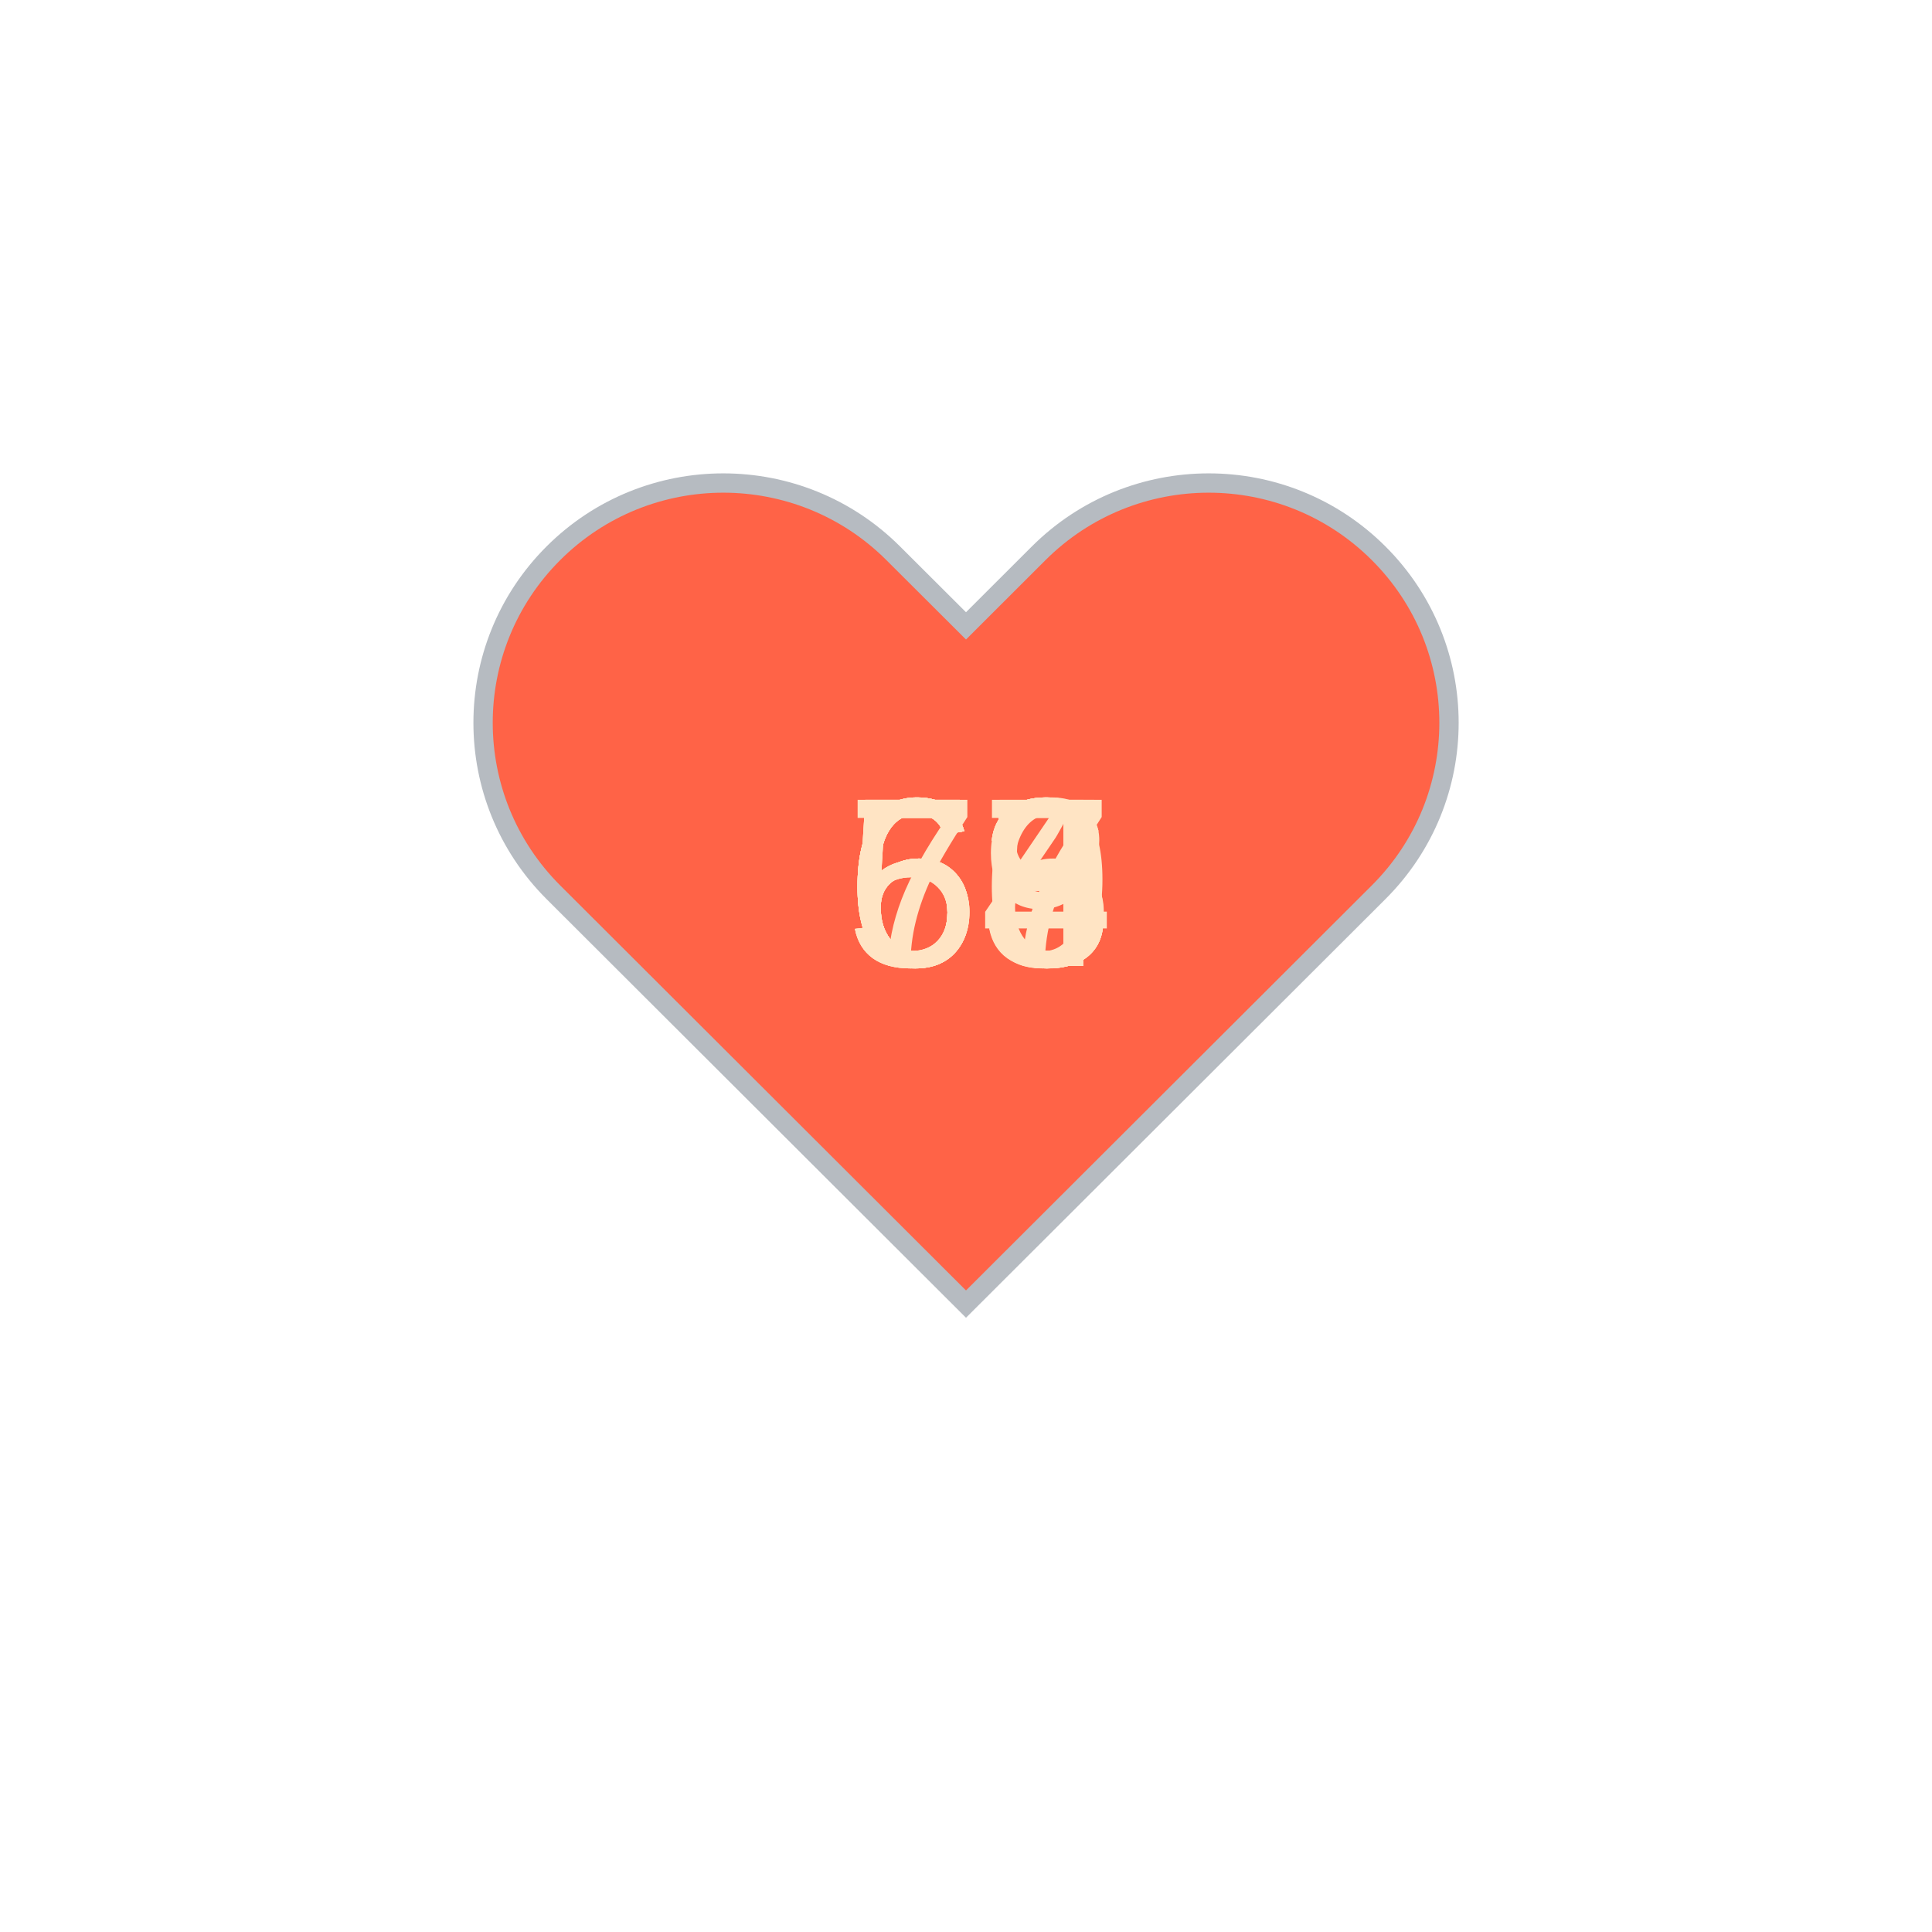
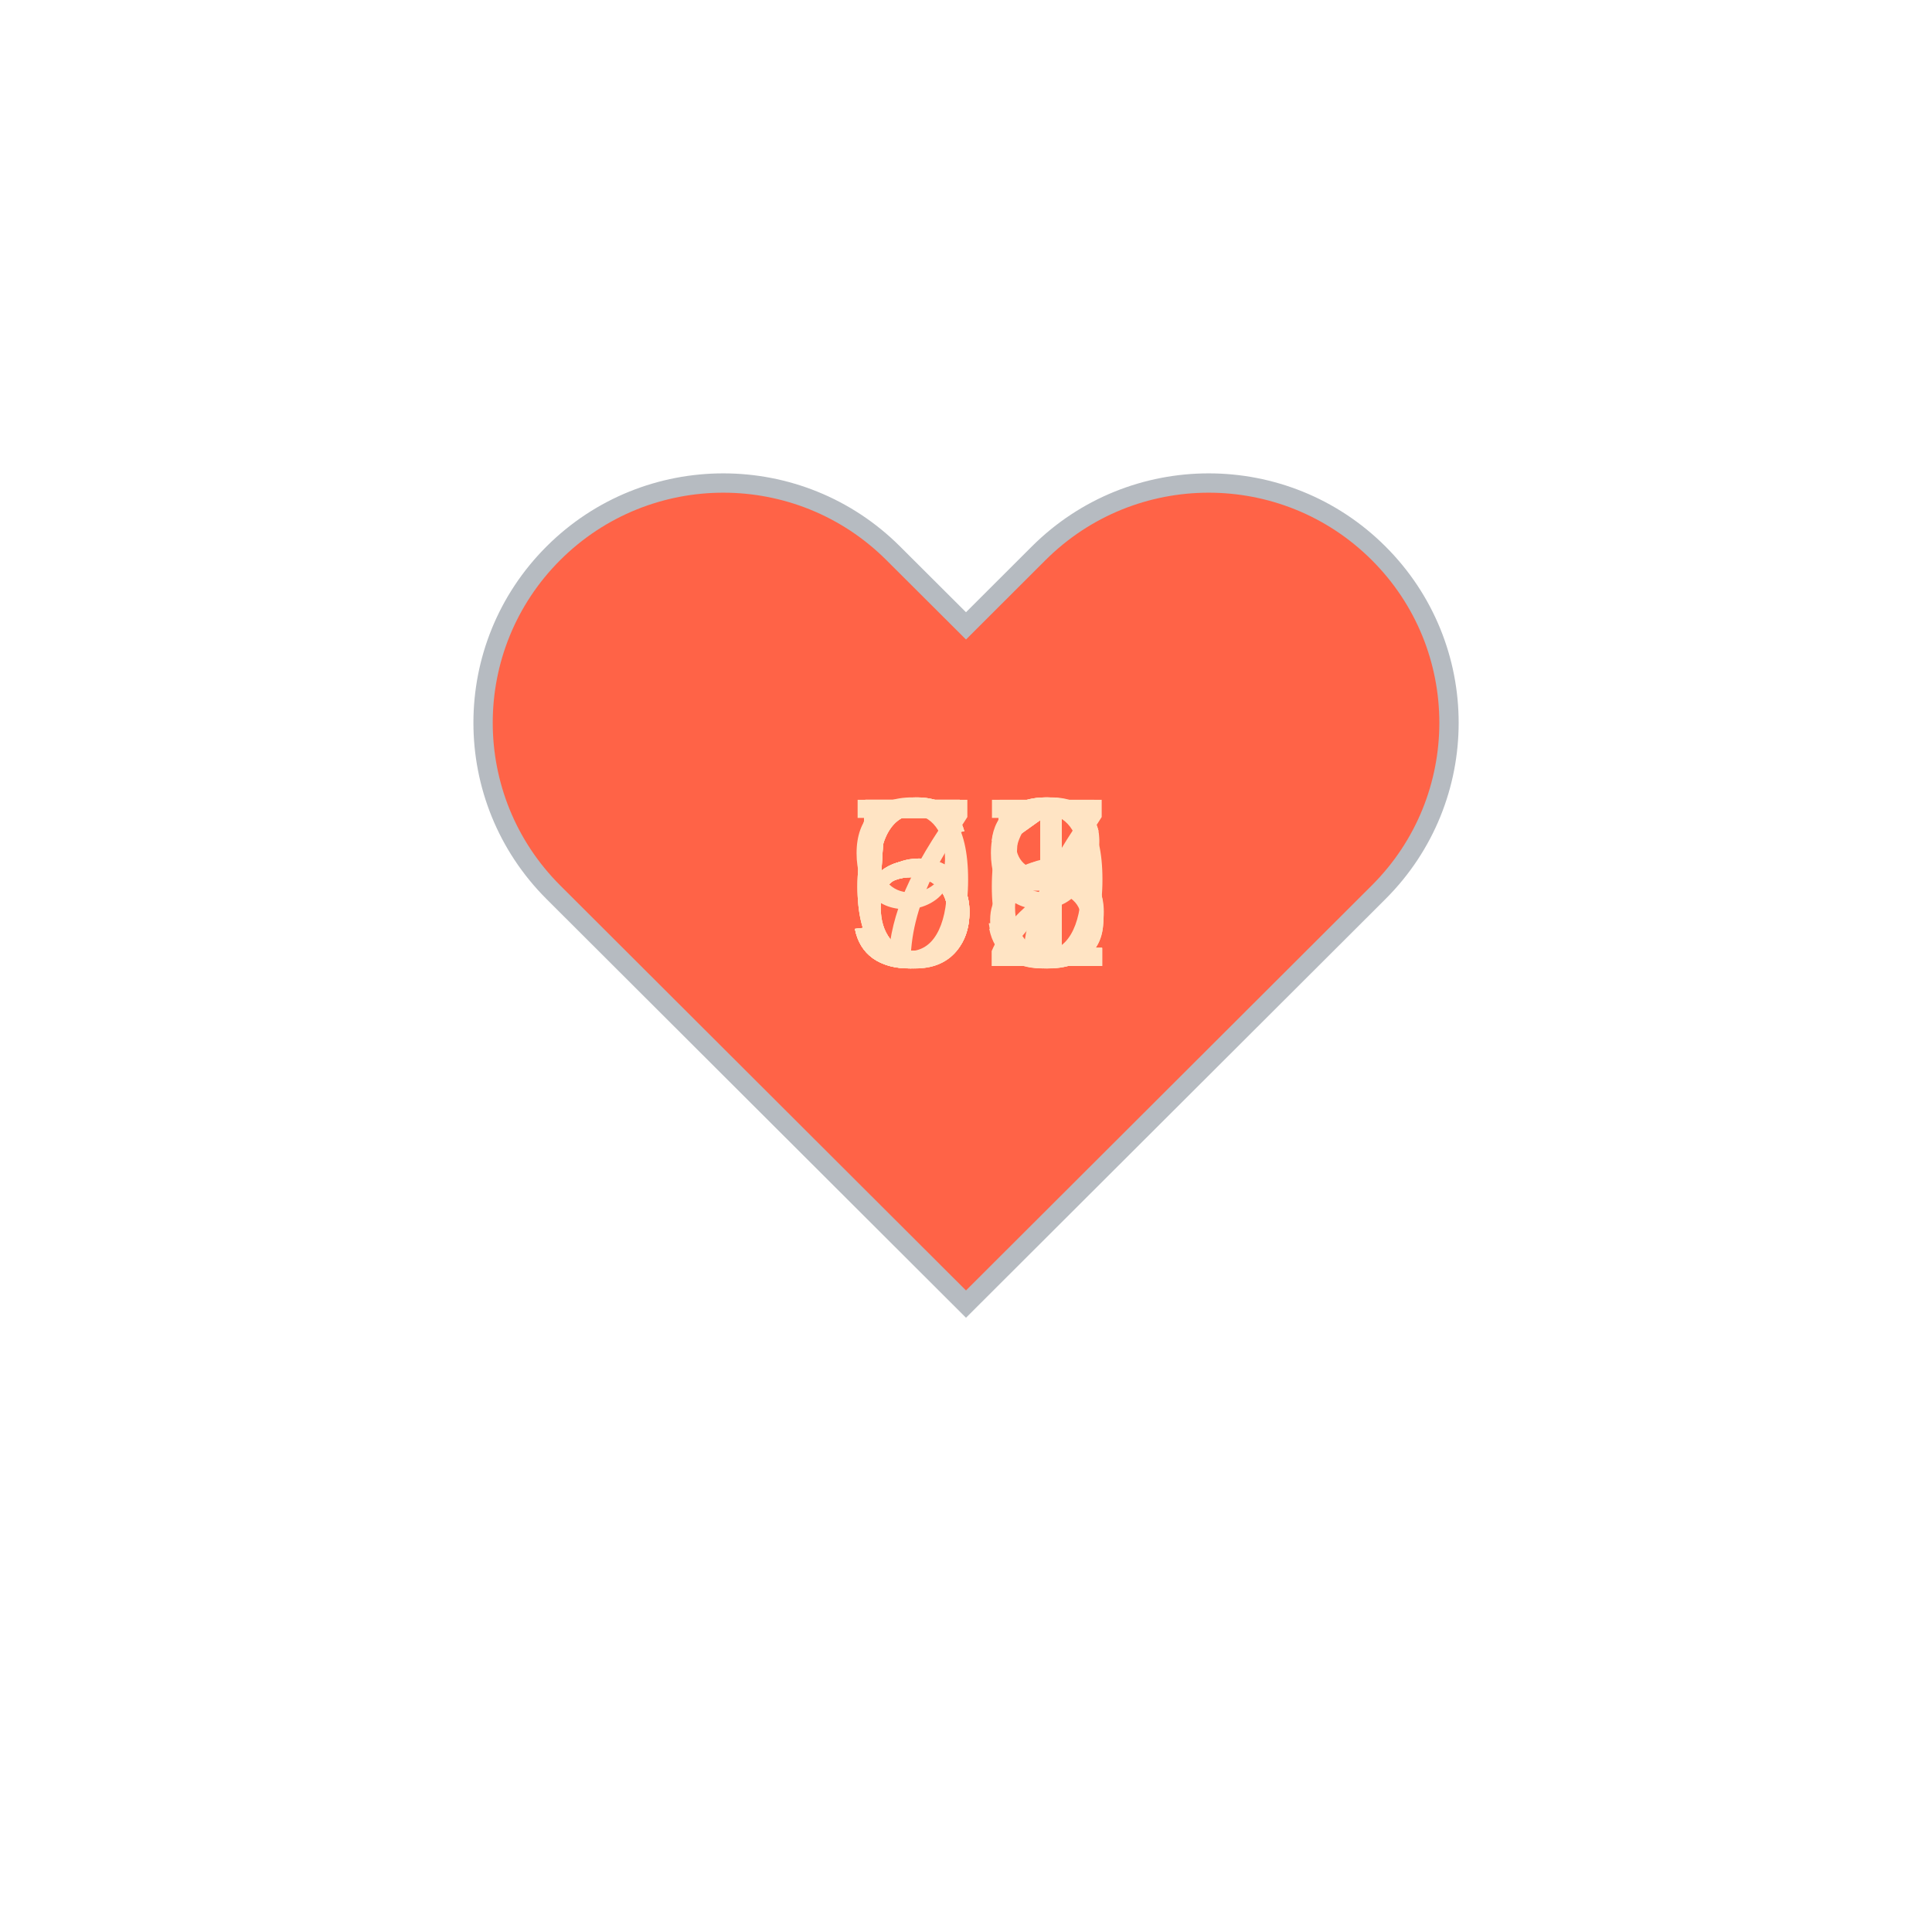
<svg xmlns="http://www.w3.org/2000/svg" baseProfile="full" height="150" version="1.1" viewBox="0,0,200,200" width="150">
  <defs />
  <g transform="translate(100 100)">
    <path d="M92.71,7.27L92.71,7.27c-9.71-9.69-25.46-9.69-35.18,0L50,14.79l-7.54-7.52C32.75-2.42,17-2.42,7.29,7.27v0 c-9.71,9.69-9.71,25.41,0,35.1L50,85l42.71-42.63C102.43,32.68,102.43,16.96,92.71,7.27z" fill="tomato" stroke="#B6BBC1" stroke-width="2" transform="translate(-50 -50)" />
    <animateTransform additive="sum" attributeName="transform" dur="1.2s" repeatCount="indefinite" type="scale" values="1; 1.5; 1.25; 1.5; 1.5; 1;" />
-     <text fill="bisque" style="font-size:25px; font-family:Arial" transform="translate(-12.5 0)">53<animate attributeName="visibility" dur="12.0s" keyTimes="0;0.1;0.2;0.3;0.4;0.5;0.6;0.7;0.8;0.9;1.0" repeatCount="indefinite" values="visible;hidden;hidden;hidden;hidden;hidden;hidden;hidden;hidden;hidden;hidden" />
+     <text fill="bisque" style="font-size:25px; font-family:Arial" transform="translate(-12.5 0)">61<animate attributeName="visibility" dur="12.0s" keyTimes="0;0.1;0.2;0.3;0.4;0.5;0.6;0.7;0.8;0.9;1.0" repeatCount="indefinite" values="visible;hidden;hidden;hidden;hidden;hidden;hidden;hidden;hidden;hidden;hidden" />
    </text>
-     <text fill="bisque" style="font-size:25px; font-family:Arial" transform="translate(-12.5 0)">53<animate attributeName="visibility" dur="12.0s" keyTimes="0;0.1;0.2;0.3;0.4;0.5;0.6;0.7;0.8;0.9;1.0" repeatCount="indefinite" values="hidden;visible;hidden;hidden;hidden;hidden;hidden;hidden;hidden;hidden;hidden" />
+     <text fill="bisque" style="font-size:25px; font-family:Arial" transform="translate(-12.5 0)">59<animate attributeName="visibility" dur="12.0s" keyTimes="0;0.1;0.2;0.3;0.4;0.5;0.6;0.7;0.8;0.9;1.0" repeatCount="indefinite" values="hidden;visible;hidden;hidden;hidden;hidden;hidden;hidden;hidden;hidden;hidden" />
    </text>
-     <text fill="bisque" style="font-size:25px; font-family:Arial" transform="translate(-12.5 0)">63<animate attributeName="visibility" dur="12.0s" keyTimes="0;0.1;0.2;0.3;0.4;0.5;0.6;0.7;0.8;0.9;1.0" repeatCount="indefinite" values="hidden;hidden;visible;hidden;hidden;hidden;hidden;hidden;hidden;hidden;hidden" />
+     <text fill="bisque" style="font-size:25px; font-family:Arial" transform="translate(-12.5 0)">61<animate attributeName="visibility" dur="12.0s" keyTimes="0;0.1;0.2;0.3;0.4;0.5;0.6;0.7;0.8;0.9;1.0" repeatCount="indefinite" values="hidden;hidden;visible;hidden;hidden;hidden;hidden;hidden;hidden;hidden;hidden" />
    </text>
-     <text fill="bisque" style="font-size:25px; font-family:Arial" transform="translate(-12.5 0)">64<animate attributeName="visibility" dur="12.0s" keyTimes="0;0.1;0.2;0.3;0.4;0.5;0.6;0.7;0.8;0.9;1.0" repeatCount="indefinite" values="hidden;hidden;hidden;visible;hidden;hidden;hidden;hidden;hidden;hidden;hidden" />
+     <text fill="bisque" style="font-size:25px; font-family:Arial" transform="translate(-12.5 0)">58<animate attributeName="visibility" dur="12.0s" keyTimes="0;0.1;0.2;0.3;0.4;0.5;0.6;0.7;0.8;0.9;1.0" repeatCount="indefinite" values="hidden;hidden;hidden;visible;hidden;hidden;hidden;hidden;hidden;hidden;hidden" />
    </text>
-     <text fill="bisque" style="font-size:25px; font-family:Arial" transform="translate(-12.5 0)">73<animate attributeName="visibility" dur="12.0s" keyTimes="0;0.1;0.2;0.3;0.4;0.5;0.6;0.7;0.8;0.9;1.0" repeatCount="indefinite" values="hidden;hidden;hidden;hidden;visible;hidden;hidden;hidden;hidden;hidden;hidden" />
+     <text fill="bisque" style="font-size:25px; font-family:Arial" transform="translate(-12.5 0)">61<animate attributeName="visibility" dur="12.0s" keyTimes="0;0.1;0.2;0.3;0.4;0.5;0.6;0.7;0.8;0.9;1.0" repeatCount="indefinite" values="hidden;hidden;hidden;hidden;visible;hidden;hidden;hidden;hidden;hidden;hidden" />
    </text>
-     <text fill="bisque" style="font-size:25px; font-family:Arial" transform="translate(-12.5 0)">68<animate attributeName="visibility" dur="12.0s" keyTimes="0;0.1;0.2;0.3;0.4;0.5;0.6;0.7;0.8;0.9;1.0" repeatCount="indefinite" values="hidden;hidden;hidden;hidden;hidden;visible;hidden;hidden;hidden;hidden;hidden" />
+     <text fill="bisque" style="font-size:25px; font-family:Arial" transform="translate(-12.5 0)">57<animate attributeName="visibility" dur="12.0s" keyTimes="0;0.1;0.2;0.3;0.4;0.5;0.6;0.7;0.8;0.9;1.0" repeatCount="indefinite" values="hidden;hidden;hidden;hidden;hidden;visible;hidden;hidden;hidden;hidden;hidden" />
    </text>
-     <text fill="bisque" style="font-size:25px; font-family:Arial" transform="translate(-12.5 0)">66<animate attributeName="visibility" dur="12.0s" keyTimes="0;0.1;0.2;0.3;0.4;0.5;0.6;0.7;0.8;0.9;1.0" repeatCount="indefinite" values="hidden;hidden;hidden;hidden;hidden;hidden;visible;hidden;hidden;hidden;hidden" />
+     <text fill="bisque" style="font-size:25px; font-family:Arial" transform="translate(-12.5 0)">75<animate attributeName="visibility" dur="12.0s" keyTimes="0;0.1;0.2;0.3;0.4;0.5;0.6;0.7;0.8;0.9;1.0" repeatCount="indefinite" values="hidden;hidden;hidden;hidden;hidden;hidden;visible;hidden;hidden;hidden;hidden" />
    </text>
-     <text fill="bisque" style="font-size:25px; font-family:Arial" transform="translate(-12.5 0)">65<animate attributeName="visibility" dur="12.0s" keyTimes="0;0.1;0.2;0.3;0.4;0.5;0.6;0.7;0.8;0.9;1.0" repeatCount="indefinite" values="hidden;hidden;hidden;hidden;hidden;hidden;hidden;visible;hidden;hidden;hidden" />
+     <text fill="bisque" style="font-size:25px; font-family:Arial" transform="translate(-12.5 0)">53<animate attributeName="visibility" dur="12.0s" keyTimes="0;0.1;0.2;0.3;0.4;0.5;0.6;0.7;0.8;0.9;1.0" repeatCount="indefinite" values="hidden;hidden;hidden;hidden;hidden;hidden;hidden;visible;hidden;hidden;hidden" />
    </text>
-     <text fill="bisque" style="font-size:25px; font-family:Arial" transform="translate(-12.5 0)">67<animate attributeName="visibility" dur="12.0s" keyTimes="0;0.1;0.2;0.3;0.4;0.5;0.6;0.7;0.8;0.9;1.0" repeatCount="indefinite" values="hidden;hidden;hidden;hidden;hidden;hidden;hidden;hidden;visible;hidden;hidden" />
+     <text fill="bisque" style="font-size:25px; font-family:Arial" transform="translate(-12.5 0)">52<animate attributeName="visibility" dur="12.0s" keyTimes="0;0.1;0.2;0.3;0.4;0.5;0.6;0.7;0.8;0.9;1.0" repeatCount="indefinite" values="hidden;hidden;hidden;hidden;hidden;hidden;hidden;hidden;visible;hidden;hidden" />
    </text>
-     <text fill="bisque" style="font-size:25px; font-family:Arial" transform="translate(-12.5 0)">59<animate attributeName="visibility" dur="12.0s" keyTimes="0;0.1;0.2;0.3;0.4;0.5;0.6;0.7;0.8;0.9;1.0" repeatCount="indefinite" values="hidden;hidden;hidden;hidden;hidden;hidden;hidden;hidden;hidden;visible;hidden" />
+     <text fill="bisque" style="font-size:25px; font-family:Arial" transform="translate(-12.5 0)">96<animate attributeName="visibility" dur="12.0s" keyTimes="0;0.1;0.2;0.3;0.4;0.5;0.6;0.7;0.8;0.9;1.0" repeatCount="indefinite" values="hidden;hidden;hidden;hidden;hidden;hidden;hidden;hidden;hidden;visible;hidden" />
    </text>
  </g>
</svg>
